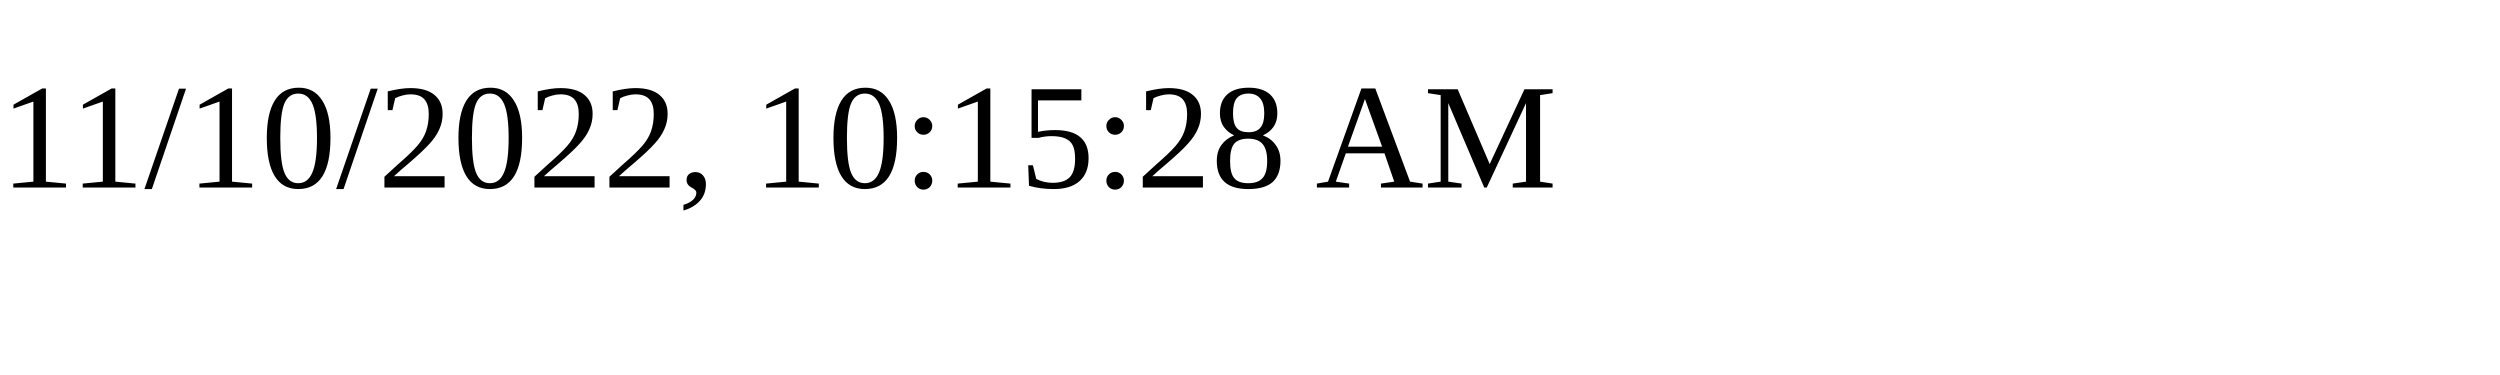
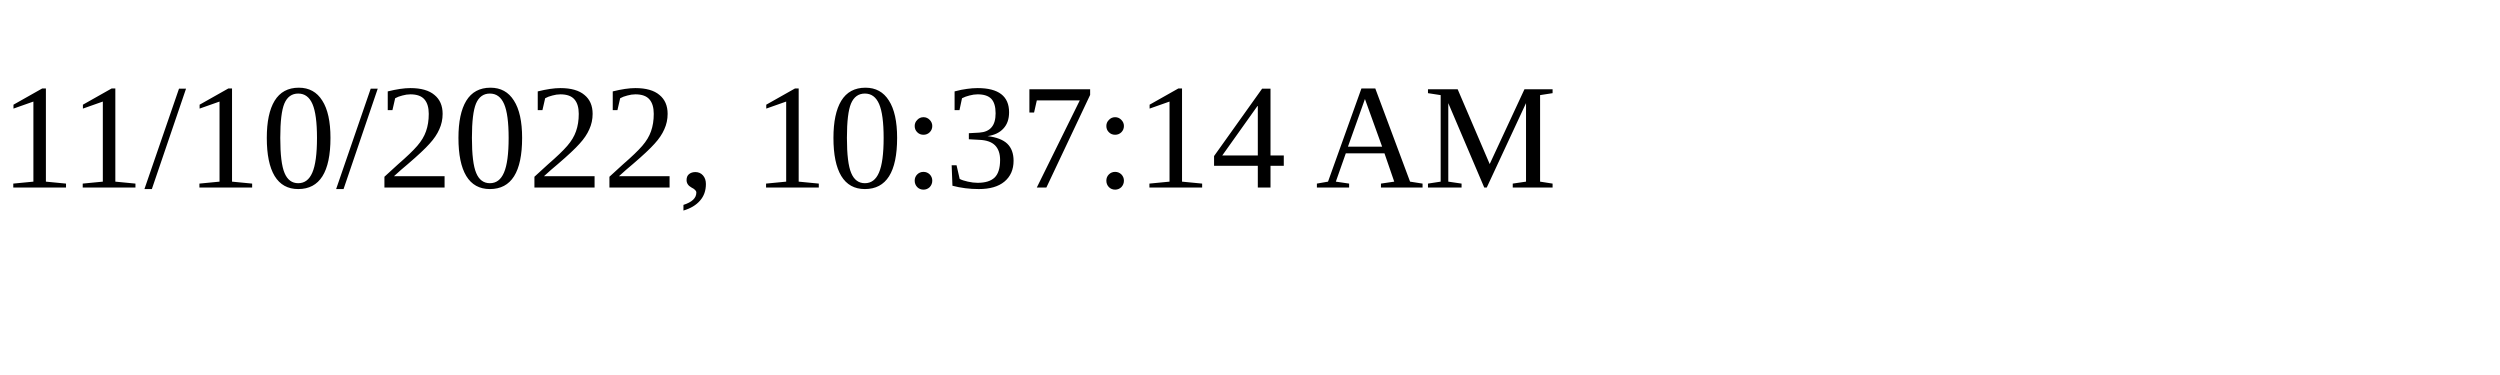
<svg xmlns="http://www.w3.org/2000/svg" height="30" width="200">
-   <text x="0" y="15">11/10/2022, 10:15:28 AM</text>
+   <text x="0" y="15">11/10/2022, 10:37:14 AM</text>
</svg>
